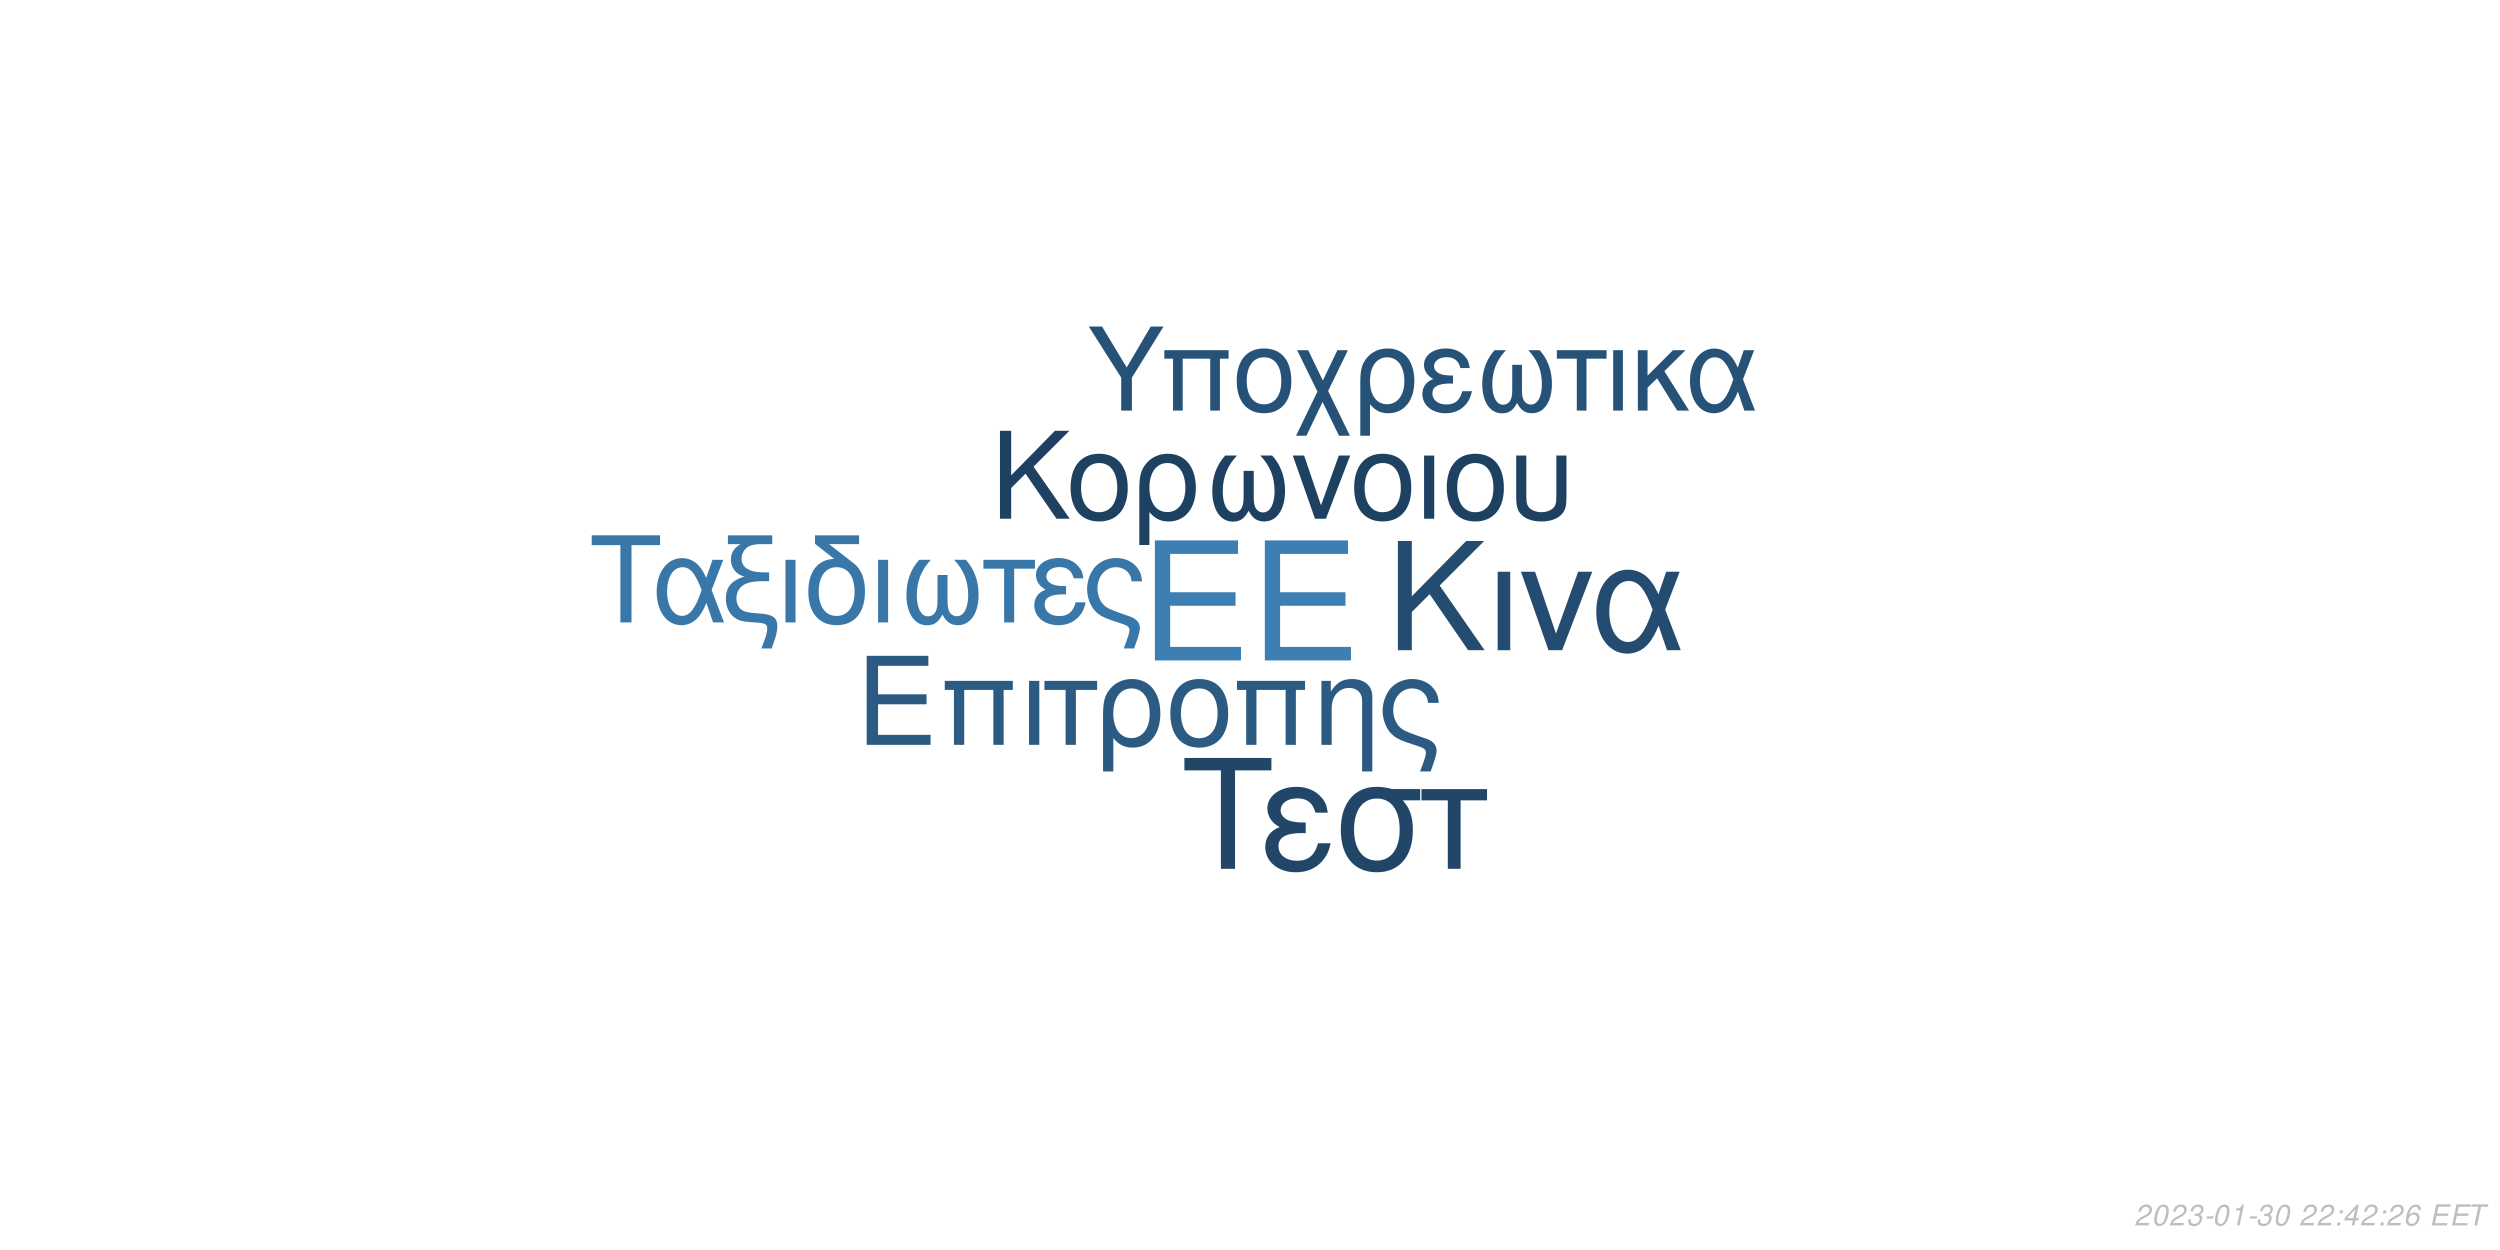
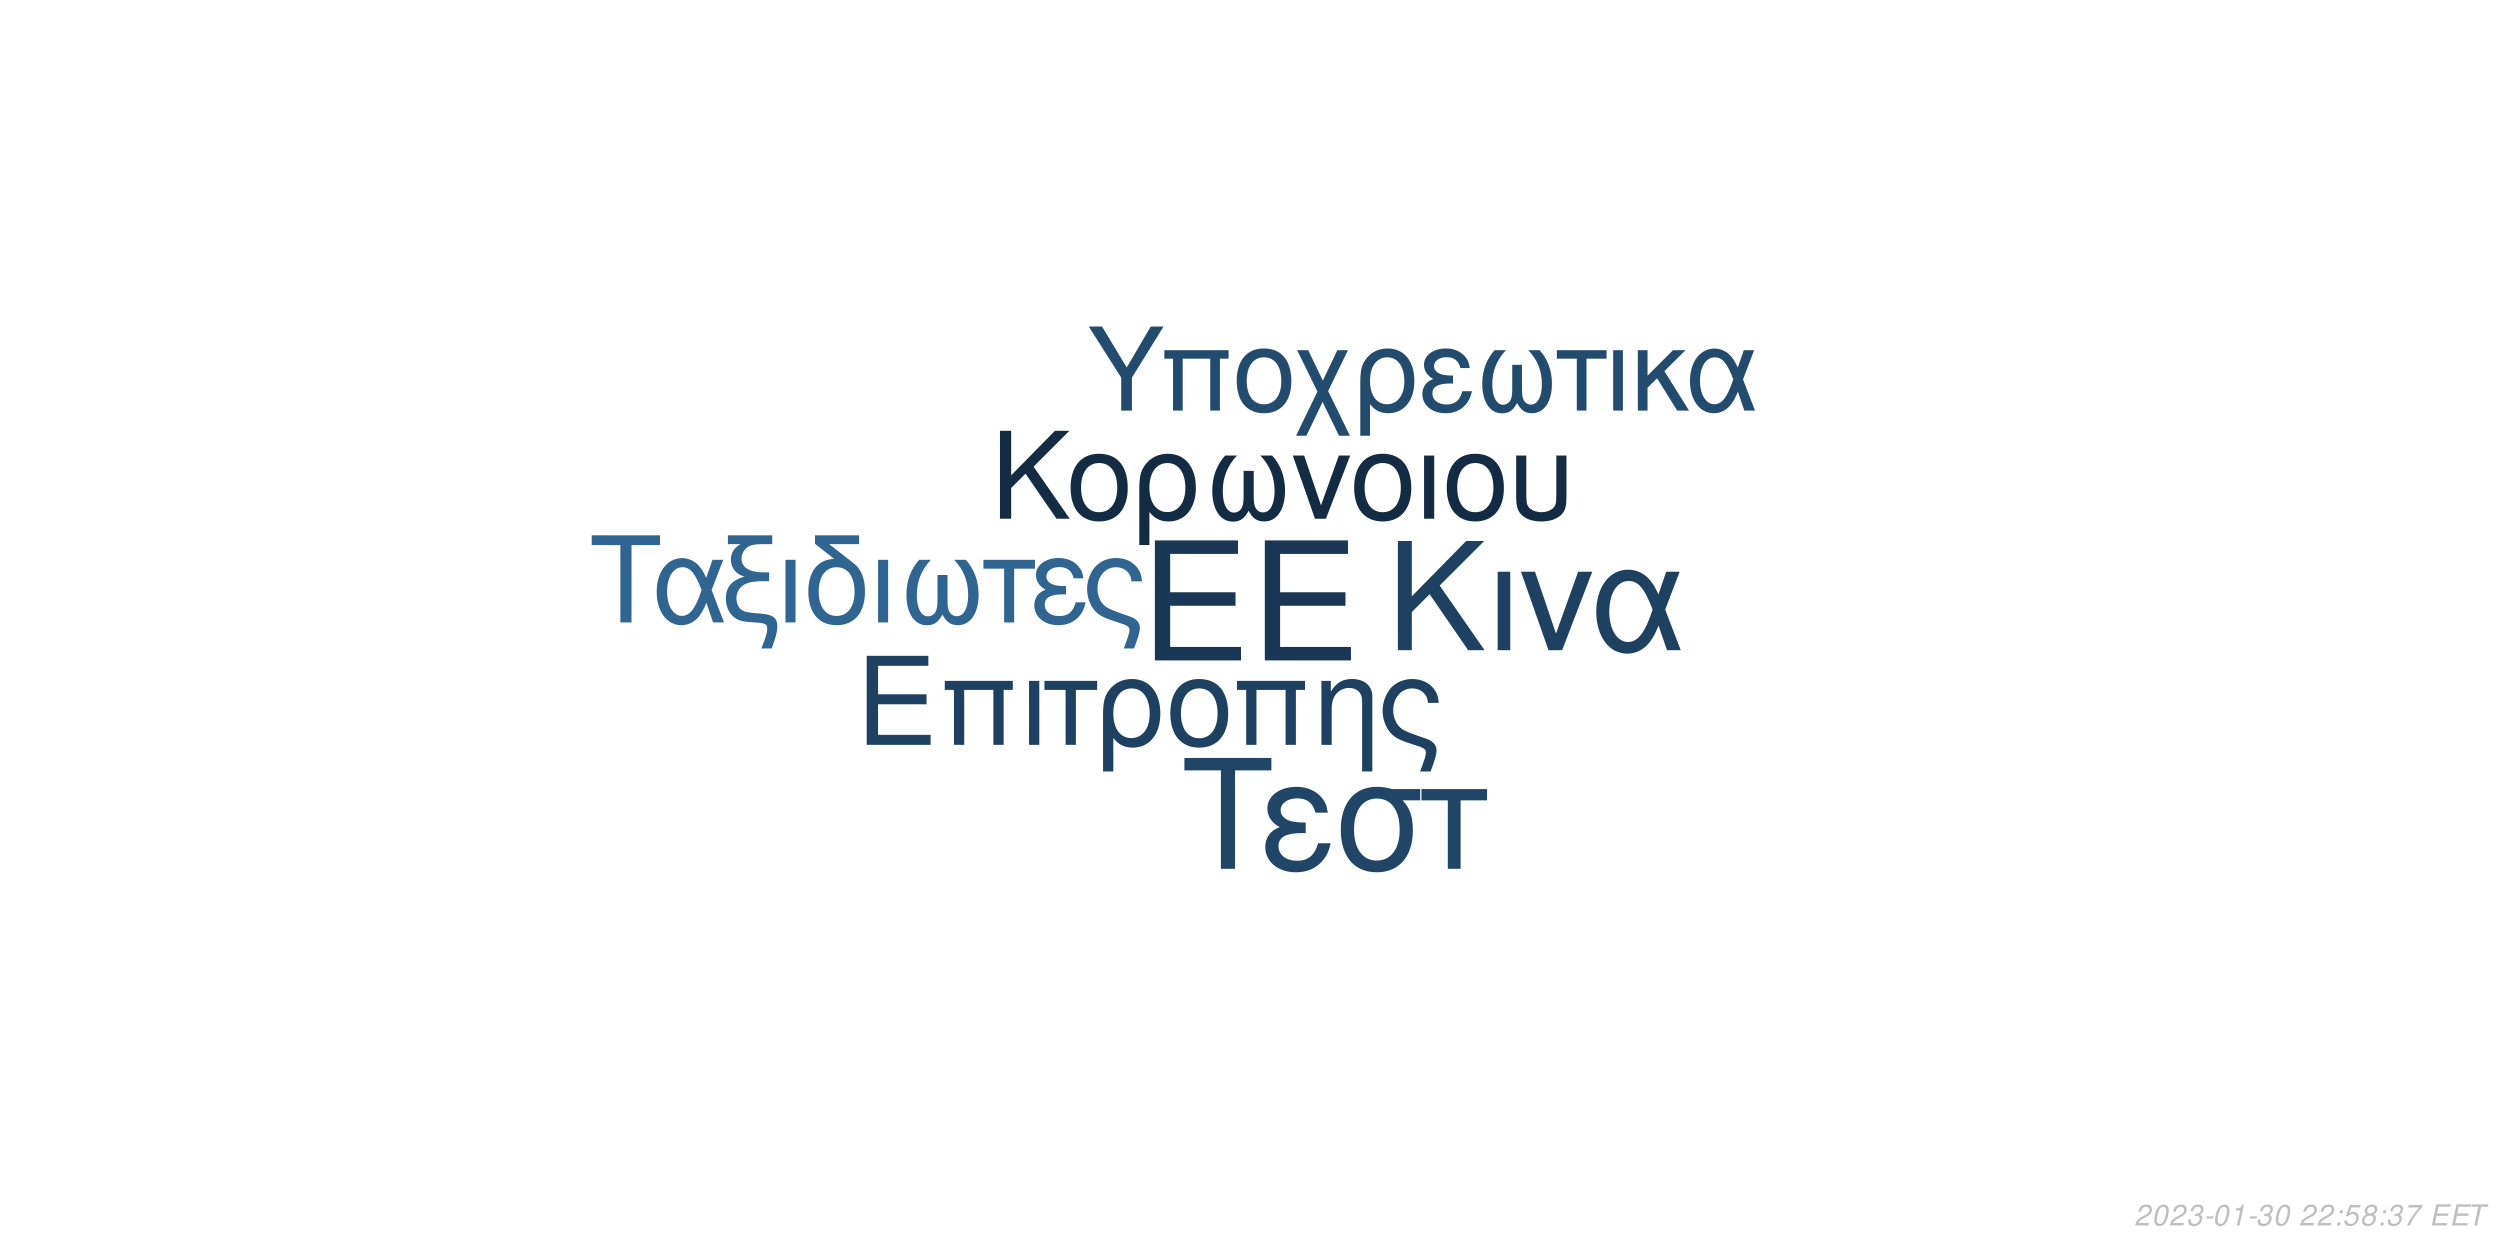
<svg xmlns="http://www.w3.org/2000/svg" xmlns:xlink="http://www.w3.org/1999/xlink" width="864pt" height="432pt" viewBox="0 0 864 432" version="1.1">
  <defs>
    <g>
      <symbol overflow="visible" id="glyph0-0">
        <path style="stroke:none;" d="" />
      </symbol>
      <symbol overflow="visible" id="glyph0-1">
        <path style="stroke:none;" d="M 10.406 -18.891 L 33 -18.891 L 33 -23.562 L 10.406 -23.562 L 10.406 -36.812 L 33.859 -36.812 L 33.859 -41.484 L 5.125 -41.484 L 5.125 0 L 34.891 0 L 34.891 -4.672 L 10.406 -4.672 Z M 10.406 -18.891 " />
      </symbol>
      <symbol overflow="visible" id="glyph1-0">
        <path style="stroke:none;" d="" />
      </symbol>
      <symbol overflow="visible" id="glyph1-1">
        <path style="stroke:none;" d="M 7.719 -14.016 L 24.484 -14.016 L 24.484 -17.469 L 7.719 -17.469 L 7.719 -27.312 L 25.109 -27.312 L 25.109 -30.766 L 3.797 -30.766 L 3.797 0 L 25.875 0 L 25.875 -3.453 L 7.719 -3.453 Z M 7.719 -14.016 " />
      </symbol>
      <symbol overflow="visible" id="glyph1-2">
        <path style="stroke:none;" d="M 26.297 -22.109 L 2.781 -22.109 L 2.781 -18.984 L 5.953 -18.984 L 5.953 0 L 9.5 0 L 9.5 -18.984 L 19.578 -18.984 L 19.578 0 L 23.125 0 L 23.125 -18.984 L 26.297 -18.984 Z M 26.297 -22.109 " />
      </symbol>
      <symbol overflow="visible" id="glyph1-3">
        <path style="stroke:none;" d="M 2.906 0 L 6.453 0 L 6.453 -22.109 L 2.906 -22.109 Z M 2.906 0 " />
      </symbol>
      <symbol overflow="visible" id="glyph1-4">
        <path style="stroke:none;" d="M 6.547 0 L 10.094 0 L 10.094 -18.984 L 17.438 -18.984 L 17.438 -22.109 L -0.766 -22.109 L -0.766 -18.984 L 6.547 -18.984 Z M 6.547 0 " />
      </symbol>
      <symbol overflow="visible" id="glyph1-5">
        <path style="stroke:none;" d="M 2.484 9.203 L 6.031 9.203 L 6.031 -2.328 C 7.891 -0.047 9.922 0.969 12.75 0.969 C 18.531 0.969 22.281 -3.672 22.281 -10.797 C 22.281 -18.141 18.484 -22.75 12.484 -22.75 C 9.375 -22.75 6.625 -21.484 4.812 -19.203 C 3.031 -17.016 2.484 -14.891 2.484 -10.25 Z M 12.359 -19.5 C 16.203 -19.5 18.609 -16.125 18.609 -10.719 C 18.609 -5.656 16.078 -2.328 12.281 -2.328 C 8.438 -2.328 6.031 -5.609 6.031 -10.891 C 6.031 -16.156 8.484 -19.5 12.359 -19.5 Z M 12.359 -19.5 " />
      </symbol>
      <symbol overflow="visible" id="glyph1-6">
        <path style="stroke:none;" d="M 11.688 -22.75 C 5.438 -22.75 1.734 -18.312 1.734 -10.891 C 1.734 -3.422 5.438 0.969 11.734 0.969 C 17.984 0.969 21.734 -3.453 21.734 -10.719 C 21.734 -18.406 18.109 -22.75 11.688 -22.75 Z M 11.734 -19.5 C 15.703 -19.5 18.062 -16.25 18.062 -10.766 C 18.062 -5.531 15.609 -2.281 11.734 -2.281 C 7.812 -2.281 5.406 -5.531 5.406 -10.891 C 5.406 -16.25 7.812 -19.5 11.734 -19.5 Z M 11.734 -19.5 " />
      </symbol>
      <symbol overflow="visible" id="glyph1-7">
        <path style="stroke:none;" d="M 2.953 -22.109 L 2.953 0 L 6.5 0 L 6.5 -12.203 C 6.5 -14.859 7.047 -16.5 8.312 -17.859 C 9.453 -19.031 10.938 -19.672 12.484 -19.672 C 15.234 -19.672 17.016 -17.984 17.016 -15.312 L 17.016 9.203 L 20.547 9.203 L 20.547 -16.719 C 20.547 -20.391 17.812 -22.75 13.547 -22.75 C 10.25 -22.75 8.141 -21.484 6.203 -18.406 L 6.203 -22.109 Z M 2.953 -22.109 " />
      </symbol>
      <symbol overflow="visible" id="glyph1-8">
        <path style="stroke:none;" d="M 17.688 9.203 C 19.203 5.188 19.75 3.203 19.75 1.938 C 19.75 0.922 19.328 -0.047 18.656 -0.672 C 17.641 -1.609 17.469 -1.688 13.891 -2.906 L 11.984 -3.594 C 9.156 -4.594 8.062 -5.156 7.125 -6.031 C 5.656 -7.391 4.766 -9.672 4.766 -11.984 C 4.766 -16.297 7.547 -19.5 11.312 -19.5 C 13.125 -19.5 14.812 -18.703 15.781 -17.391 C 16.375 -16.625 16.625 -15.906 16.797 -14.516 L 20.516 -14.516 C 20.297 -16.844 19.828 -18.062 18.703 -19.5 C 17.016 -21.562 14.344 -22.75 11.359 -22.75 C 8.562 -22.75 6 -21.688 4.172 -19.875 C 2.328 -17.938 1.094 -14.766 1.094 -11.812 C 1.094 -8.953 2.188 -5.906 3.922 -4.047 C 5.156 -2.703 6.672 -1.812 9.25 -0.922 L 14.016 0.672 C 15.484 1.188 16.078 1.766 16.078 2.703 C 16.078 3.594 15.578 5.188 14.047 9.203 Z M 17.688 9.203 " />
      </symbol>
      <symbol overflow="visible" id="glyph2-0">
        <path style="stroke:none;" d="" />
      </symbol>
      <symbol overflow="visible" id="glyph2-1">
        <path style="stroke:none;" d="M 8.906 -13.203 L 15.062 -19.359 L 28.375 0 L 34.062 0 L 18.531 -22.359 L 33.906 -37.734 L 27.688 -37.734 L 8.906 -18.641 L 8.906 -37.734 L 4.094 -37.734 L 4.094 0 L 8.906 0 Z M 8.906 -13.203 " />
      </symbol>
      <symbol overflow="visible" id="glyph2-2">
        <path style="stroke:none;" d="M 3.578 0 L 7.922 0 L 7.922 -27.125 L 3.578 -27.125 Z M 3.578 0 " />
      </symbol>
      <symbol overflow="visible" id="glyph2-3">
        <path style="stroke:none;" d="M 14.859 0 L 25.266 -27.125 L 20.391 -27.125 L 12.734 -5.75 L 5.484 -27.125 L 0.625 -27.125 L 10.141 0 Z M 14.859 0 " />
      </symbol>
      <symbol overflow="visible" id="glyph2-4">
        <path style="stroke:none;" d="M 30.484 -27.125 L 25.828 -27.125 L 23.141 -19.312 C 21.953 -21.844 21.281 -22.984 20.078 -24.375 C 18.219 -26.609 15.484 -27.844 12.625 -27.844 C 6.219 -27.844 1.656 -21.797 1.656 -13.297 C 1.656 -4.766 6.062 1.188 12.375 1.188 C 15.531 1.188 18.422 -0.359 20.391 -3.156 C 21.484 -4.703 22.109 -5.906 23.188 -8.484 L 26.094 0 L 30.859 0 L 25.469 -14.031 Z M 21.125 -14.031 C 18.578 -6.156 16.047 -2.844 12.625 -2.844 C 8.859 -2.844 6.156 -7.203 6.156 -13.297 C 6.156 -19.672 8.859 -23.922 12.844 -23.922 C 16.203 -23.922 18.375 -21.328 21.125 -14.031 Z M 21.125 -14.031 " />
      </symbol>
      <symbol overflow="visible" id="glyph3-0">
        <path style="stroke:none;" d="" />
      </symbol>
      <symbol overflow="visible" id="glyph3-1">
        <path style="stroke:none;" d="M 7.172 -10.625 L 12.125 -15.578 L 22.828 0 L 27.406 0 L 14.906 -18 L 27.281 -30.375 L 22.281 -30.375 L 7.172 -15 L 7.172 -30.375 L 3.297 -30.375 L 3.297 0 L 7.172 0 Z M 7.172 -10.625 " />
      </symbol>
      <symbol overflow="visible" id="glyph3-2">
        <path style="stroke:none;" d="M 11.531 -22.453 C 5.375 -22.453 1.703 -18.078 1.703 -10.75 C 1.703 -3.375 5.375 0.953 11.578 0.953 C 17.75 0.953 21.453 -3.422 21.453 -10.578 C 21.453 -18.156 17.875 -22.453 11.531 -22.453 Z M 11.578 -19.25 C 15.5 -19.25 17.828 -16.031 17.828 -10.625 C 17.828 -5.453 15.406 -2.25 11.578 -2.25 C 7.703 -2.25 5.328 -5.453 5.328 -10.75 C 5.328 -16.031 7.703 -19.25 11.578 -19.25 Z M 11.578 -19.25 " />
      </symbol>
      <symbol overflow="visible" id="glyph3-3">
        <path style="stroke:none;" d="M 2.453 9.078 L 5.953 9.078 L 5.953 -2.297 C 7.797 -0.047 9.797 0.953 12.578 0.953 C 18.281 0.953 22 -3.625 22 -10.656 C 22 -17.906 18.25 -22.453 12.328 -22.453 C 9.25 -22.453 6.547 -21.203 4.75 -18.953 C 3 -16.781 2.453 -14.703 2.453 -10.125 Z M 12.203 -19.25 C 16 -19.25 18.375 -15.906 18.375 -10.578 C 18.375 -5.578 15.875 -2.297 12.125 -2.297 C 8.328 -2.297 5.953 -5.547 5.953 -10.75 C 5.953 -15.953 8.375 -19.25 12.203 -19.25 Z M 12.203 -19.25 " />
      </symbol>
      <symbol overflow="visible" id="glyph3-4">
        <path style="stroke:none;" d="M 14.5 -16.531 L 14.5 -8.203 C 14.5 -6.047 14.406 -5.25 14.078 -4.297 C 13.625 -2.922 12.5 -2.125 11.156 -2.125 C 8.797 -2.125 7.297 -4.953 7.297 -9.453 C 7.297 -14.328 8.875 -18.281 12.203 -21.828 L 8.125 -21.828 C 5.203 -18.625 3.672 -14.453 3.672 -9.672 C 3.672 -3.172 6.453 1 10.781 1 C 13.281 1 14.703 0.047 16.25 -2.75 C 17.578 -0.125 19.156 0.953 21.625 0.953 C 26 0.953 28.828 -3.203 28.828 -9.672 C 28.828 -14.453 27.281 -18.656 24.375 -21.828 L 20.281 -21.828 C 23.625 -18.328 25.203 -14.375 25.203 -9.5 C 25.203 -5.047 23.656 -2.172 21.281 -2.172 C 19.906 -2.172 18.875 -2.953 18.406 -4.297 C 18.078 -5.25 18 -6.078 18 -8.203 L 18 -16.531 Z M 14.5 -16.531 " />
      </symbol>
      <symbol overflow="visible" id="glyph3-5">
        <path style="stroke:none;" d="M 11.953 0 L 20.328 -21.828 L 16.406 -21.828 L 10.25 -4.625 L 4.422 -21.828 L 0.5 -21.828 L 8.172 0 Z M 11.953 0 " />
      </symbol>
      <symbol overflow="visible" id="glyph3-6">
        <path style="stroke:none;" d="M 2.875 0 L 6.375 0 L 6.375 -21.828 L 2.875 -21.828 Z M 2.875 0 " />
      </symbol>
      <symbol overflow="visible" id="glyph3-7">
        <path style="stroke:none;" d="M 2.703 -21.828 L 2.703 -7.703 C 2.703 -4.297 3.172 -2.75 4.5 -1.422 C 6 0.125 8.453 0.953 11.406 0.953 C 14.453 0.953 16.906 0.078 18.406 -1.5 C 19.703 -2.875 20.078 -4.328 20.078 -7.703 L 20.078 -21.828 L 16.578 -21.828 L 16.578 -7.703 C 16.578 -5.25 16.25 -4.203 15.125 -3.375 C 14.203 -2.672 12.828 -2.25 11.406 -2.25 C 10 -2.25 8.625 -2.672 7.672 -3.375 C 6.578 -4.172 6.203 -5.25 6.203 -7.703 L 6.203 -21.828 Z M 2.703 -21.828 " />
      </symbol>
      <symbol overflow="visible" id="glyph4-0">
        <path style="stroke:none;" d="" />
      </symbol>
      <symbol overflow="visible" id="glyph4-1">
        <path style="stroke:none;" d="M 14.625 -26.719 L 24.484 -26.719 L 24.484 -30.109 L 0.875 -30.109 L 0.875 -26.719 L 10.781 -26.719 L 10.781 0 L 14.625 0 Z M 14.625 -26.719 " />
      </symbol>
      <symbol overflow="visible" id="glyph4-2">
        <path style="stroke:none;" d="M 24.328 -21.641 L 20.609 -21.641 L 18.453 -15.406 C 17.516 -17.422 16.969 -18.328 16.016 -19.453 C 14.531 -21.234 12.344 -22.219 10.078 -22.219 C 4.953 -22.219 1.328 -17.391 1.328 -10.609 C 1.328 -3.797 4.828 0.953 9.875 0.953 C 12.391 0.953 14.703 -0.297 16.266 -2.516 C 17.141 -3.766 17.641 -4.703 18.5 -6.766 L 20.812 0 L 24.609 0 L 20.312 -11.188 Z M 16.844 -11.188 C 14.828 -4.922 12.797 -2.266 10.078 -2.266 C 7.062 -2.266 4.922 -5.734 4.922 -10.609 C 4.922 -15.688 7.062 -19.078 10.234 -19.078 C 12.922 -19.078 14.656 -17.016 16.844 -11.188 Z M 16.844 -11.188 " />
      </symbol>
      <symbol overflow="visible" id="glyph4-3">
        <path style="stroke:none;" d="M 1.938 -27.047 L 6.281 -27.047 C 4.094 -25.766 2.969 -24 2.969 -21.719 C 2.969 -20.078 3.672 -18.422 4.875 -17.297 C 5.656 -16.594 6.281 -16.266 7.641 -15.859 C 3.219 -14.531 1.234 -12.188 1.234 -8.219 C 1.234 -5.453 2.359 -3.016 4.25 -1.656 C 5.531 -0.703 6.938 -0.297 9.453 -0.125 L 11.859 0.047 C 14.906 0.25 15.531 0.625 15.531 2.188 C 15.531 3.516 15.078 5.078 13.5 9 L 17.062 9 C 18.547 5.031 19.031 3.219 19.031 1.359 C 19.031 -1.484 17.641 -2.641 13.594 -3.016 L 11.234 -3.219 C 8.594 -3.469 7.719 -3.672 6.812 -4.25 C 5.656 -5 4.875 -6.656 4.875 -8.344 C 4.875 -10.578 6.156 -12.547 8.172 -13.375 C 9.703 -14 11.391 -14.25 14.078 -14.25 L 16.188 -14.25 L 16.188 -17.297 L 14.203 -17.297 C 9.328 -17.297 6.656 -19 6.656 -22.094 C 6.656 -23.703 7.594 -25.359 9 -26.188 C 10.078 -26.797 11.391 -27.047 13.594 -27.047 L 17.266 -27.047 L 17.266 -30.109 L 1.938 -30.109 Z M 1.938 -27.047 " />
      </symbol>
      <symbol overflow="visible" id="glyph4-4">
        <path style="stroke:none;" d="M 2.844 0 L 6.312 0 L 6.312 -21.641 L 2.844 -21.641 Z M 2.844 0 " />
      </symbol>
      <symbol overflow="visible" id="glyph4-5">
        <path style="stroke:none;" d="M 10.656 -21.969 C 5.031 -21.766 1.734 -17.594 1.734 -10.656 C 1.734 -3.344 5.375 0.953 11.516 0.953 C 17.672 0.953 21.312 -3.344 21.312 -10.656 C 21.312 -14.203 20.531 -16.938 18.875 -19 C 18.172 -19.859 17.922 -20.078 15.031 -22.297 L 8.922 -27.047 L 19.281 -27.047 L 19.281 -30.109 L 4.047 -30.109 L 4.047 -27.172 Z M 11.516 -19.078 C 15.406 -19.078 17.719 -15.906 17.719 -10.531 C 17.719 -5.406 15.328 -2.234 11.516 -2.234 C 7.688 -2.234 5.328 -5.406 5.328 -10.656 C 5.328 -15.906 7.688 -19.078 11.516 -19.078 Z M 11.516 -19.078 " />
      </symbol>
      <symbol overflow="visible" id="glyph4-6">
        <path style="stroke:none;" d="M 14.375 -16.391 L 14.375 -8.141 C 14.375 -5.984 14.281 -5.203 13.953 -4.25 C 13.5 -2.891 12.391 -2.109 11.062 -2.109 C 8.719 -2.109 7.234 -4.922 7.234 -9.375 C 7.234 -14.203 8.797 -18.125 12.094 -21.641 L 8.047 -21.641 C 5.156 -18.453 3.641 -14.328 3.641 -9.578 C 3.641 -3.141 6.406 0.984 10.703 0.984 C 13.172 0.984 14.578 0.047 16.109 -2.719 C 17.422 -0.125 19 0.953 21.438 0.953 C 25.766 0.953 28.578 -3.188 28.578 -9.578 C 28.578 -14.328 27.047 -18.5 24.156 -21.641 L 20.109 -21.641 C 23.422 -18.172 24.984 -14.25 24.984 -9.422 C 24.984 -5 23.453 -2.141 21.109 -2.141 C 19.734 -2.141 18.703 -2.938 18.25 -4.25 C 17.922 -5.203 17.844 -6.031 17.844 -8.141 L 17.844 -16.391 Z M 14.375 -16.391 " />
      </symbol>
      <symbol overflow="visible" id="glyph4-7">
        <path style="stroke:none;" d="M 6.406 0 L 9.875 0 L 9.875 -18.578 L 17.062 -18.578 L 17.062 -21.641 L -0.75 -21.641 L -0.75 -18.578 L 6.406 -18.578 Z M 6.406 0 " />
      </symbol>
      <symbol overflow="visible" id="glyph4-8">
        <path style="stroke:none;" d="M 11.812 -12.547 C 9.203 -12.547 7.766 -12.797 6.734 -13.344 C 5.609 -13.953 5 -14.859 5 -15.859 C 5 -17.75 6.859 -19.125 9.453 -19.125 C 12.219 -19.125 13.75 -17.922 14.453 -15.234 L 17.797 -15.234 C 17.516 -17.266 17.094 -18.25 16.062 -19.406 C 14.453 -21.266 12.094 -22.266 9.297 -22.266 C 4.703 -22.266 1.406 -19.781 1.406 -16.391 C 1.406 -14.281 2.562 -12.469 4.75 -11.312 C 2.266 -10.453 0.828 -8.5 0.828 -5.953 C 0.828 -1.938 4.297 0.953 9.125 0.953 C 12.141 0.953 14.531 -0.078 16.359 -2.141 C 17.516 -3.516 18.094 -4.703 18.578 -6.938 L 15.156 -6.938 C 14.203 -3.594 12.516 -2.188 9.422 -2.188 C 6.438 -2.188 4.422 -3.797 4.422 -6.156 C 4.422 -8.594 6.438 -9.703 10.938 -9.703 C 11.062 -9.703 11.438 -9.703 11.812 -9.656 Z M 11.812 -12.547 " />
      </symbol>
      <symbol overflow="visible" id="glyph4-9">
        <path style="stroke:none;" d="M 17.297 9 C 18.797 5.078 19.328 3.141 19.328 1.906 C 19.328 0.906 18.906 -0.047 18.25 -0.656 C 17.266 -1.562 17.094 -1.656 13.594 -2.844 L 11.734 -3.516 C 8.969 -4.5 7.891 -5.031 6.984 -5.906 C 5.531 -7.234 4.672 -9.453 4.672 -11.734 C 4.672 -15.938 7.391 -19.078 11.062 -19.078 C 12.844 -19.078 14.5 -18.297 15.438 -17.016 C 16.016 -16.266 16.266 -15.562 16.438 -14.203 L 20.078 -14.203 C 19.859 -16.484 19.406 -17.672 18.297 -19.078 C 16.641 -21.109 14.047 -22.266 11.109 -22.266 C 8.391 -22.266 5.859 -21.234 4.094 -19.453 C 2.266 -17.547 1.078 -14.453 1.078 -11.562 C 1.078 -8.75 2.141 -5.781 3.844 -3.969 C 5.031 -2.641 6.531 -1.781 9.047 -0.906 L 13.703 0.656 C 15.156 1.156 15.734 1.734 15.734 2.641 C 15.734 3.516 15.234 5.078 13.75 9 Z M 17.297 9 " />
      </symbol>
      <symbol overflow="visible" id="glyph5-0">
        <path style="stroke:none;" d="" />
      </symbol>
      <symbol overflow="visible" id="glyph5-1">
        <path style="stroke:none;" d="M 18.609 -34.016 L 31.172 -34.016 L 31.172 -38.312 L 1.109 -38.312 L 1.109 -34.016 L 13.719 -34.016 L 13.719 0 L 18.609 0 Z M 18.609 -34.016 " />
      </symbol>
      <symbol overflow="visible" id="glyph5-2">
        <path style="stroke:none;" d="M 15.031 -15.984 C 11.719 -15.984 9.875 -16.297 8.562 -16.984 C 7.156 -17.766 6.359 -18.922 6.359 -20.188 C 6.359 -22.609 8.719 -24.344 12.031 -24.344 C 15.562 -24.344 17.5 -22.812 18.391 -19.391 L 22.656 -19.391 C 22.281 -21.969 21.766 -23.234 20.453 -24.703 C 18.391 -27.062 15.406 -28.328 11.828 -28.328 C 5.984 -28.328 1.781 -25.172 1.781 -20.875 C 1.781 -18.188 3.266 -15.875 6.047 -14.406 C 2.891 -13.297 1.047 -10.828 1.047 -7.562 C 1.047 -2.469 5.469 1.203 11.609 1.203 C 15.453 1.203 18.5 -0.109 20.812 -2.734 C 22.281 -4.469 23.016 -5.984 23.656 -8.828 L 19.297 -8.828 C 18.078 -4.578 15.922 -2.781 11.984 -2.781 C 8.203 -2.781 5.625 -4.828 5.625 -7.828 C 5.625 -10.938 8.203 -12.359 13.922 -12.359 C 14.094 -12.359 14.562 -12.359 15.031 -12.297 Z M 15.031 -15.984 " />
      </symbol>
      <symbol overflow="visible" id="glyph5-3">
        <path style="stroke:none;" d="M 30.594 -27.547 L 21.031 -27.547 C 18.547 -28.172 17.344 -28.328 15.5 -28.328 C 7.891 -28.328 3.156 -22.656 3.156 -13.562 C 3.156 -4.25 7.781 1.203 15.609 1.203 C 23.391 1.203 28.062 -4.312 28.062 -13.344 C 28.062 -17.969 27.062 -20.922 24.547 -23.656 L 30.594 -23.656 Z M 15.609 -24.281 C 20.609 -24.281 23.5 -20.297 23.5 -13.453 C 23.5 -6.891 20.5 -2.844 15.609 -2.844 C 10.719 -2.844 7.734 -6.891 7.734 -13.562 C 7.734 -20.234 10.719 -24.281 15.609 -24.281 Z M 15.609 -24.281 " />
      </symbol>
      <symbol overflow="visible" id="glyph5-4">
        <path style="stroke:none;" d="M 8.141 0 L 12.562 0 L 12.562 -23.656 L 21.703 -23.656 L 21.703 -27.547 L -0.953 -27.547 L -0.953 -23.656 L 8.141 -23.656 Z M 8.141 0 " />
      </symbol>
      <symbol overflow="visible" id="glyph6-0">
        <path style="stroke:none;" d="" />
      </symbol>
      <symbol overflow="visible" id="glyph6-1">
        <path style="stroke:none;" d="M 15.422 -11.391 L 26.344 -29.047 L 21.922 -29.047 L 13.625 -14.906 L 5.094 -29.047 L 0.516 -29.047 L 11.719 -11.391 L 11.719 0 L 15.422 0 Z M 15.422 -11.391 " />
      </symbol>
      <symbol overflow="visible" id="glyph6-2">
        <path style="stroke:none;" d="M 24.828 -20.875 L 2.625 -20.875 L 2.625 -17.938 L 5.625 -17.938 L 5.625 0 L 8.969 0 L 8.969 -17.938 L 18.484 -17.938 L 18.484 0 L 21.828 0 L 21.828 -17.938 L 24.828 -17.938 Z M 24.828 -20.875 " />
      </symbol>
      <symbol overflow="visible" id="glyph6-3">
        <path style="stroke:none;" d="M 11.031 -21.469 C 5.141 -21.469 1.641 -17.297 1.641 -10.281 C 1.641 -3.234 5.141 0.922 11.078 0.922 C 16.969 0.922 20.516 -3.266 20.516 -10.125 C 20.516 -17.375 17.094 -21.469 11.031 -21.469 Z M 11.078 -18.406 C 14.828 -18.406 17.047 -15.344 17.047 -10.156 C 17.047 -5.219 14.75 -2.156 11.078 -2.156 C 7.375 -2.156 5.094 -5.219 5.094 -10.281 C 5.094 -15.344 7.375 -18.406 11.078 -18.406 Z M 11.078 -18.406 " />
      </symbol>
      <symbol overflow="visible" id="glyph6-4">
        <path style="stroke:none;" d="M 10.406 -10.359 L 5.344 -20.875 L 1.516 -20.875 L 8.531 -6.578 L 1.156 8.688 L 4.734 8.688 L 10.312 -2.984 L 15.984 8.688 L 19.766 8.688 L 12.234 -6.781 L 19.078 -20.875 L 15.422 -20.875 Z M 10.406 -10.359 " />
      </symbol>
      <symbol overflow="visible" id="glyph6-5">
        <path style="stroke:none;" d="M 2.344 8.688 L 5.703 8.688 L 5.703 -2.188 C 7.453 -0.047 9.359 0.922 12.031 0.922 C 17.484 0.922 21.031 -3.469 21.031 -10.203 C 21.031 -17.141 17.453 -21.469 11.797 -21.469 C 8.844 -21.469 6.25 -20.281 4.547 -18.125 C 2.875 -16.062 2.344 -14.062 2.344 -9.688 Z M 11.672 -18.406 C 15.297 -18.406 17.578 -15.219 17.578 -10.125 C 17.578 -5.344 15.188 -2.188 11.594 -2.188 C 7.969 -2.188 5.703 -5.297 5.703 -10.281 C 5.703 -15.266 8.016 -18.406 11.672 -18.406 Z M 11.672 -18.406 " />
      </symbol>
      <symbol overflow="visible" id="glyph6-6">
        <path style="stroke:none;" d="M 11.391 -12.109 C 8.891 -12.109 7.484 -12.359 6.5 -12.875 C 5.422 -13.469 4.828 -14.344 4.828 -15.297 C 4.828 -17.141 6.609 -18.453 9.125 -18.453 C 11.797 -18.453 13.266 -17.297 13.953 -14.703 L 17.172 -14.703 C 16.891 -16.656 16.5 -17.609 15.5 -18.734 C 13.953 -20.516 11.672 -21.469 8.969 -21.469 C 4.547 -21.469 1.359 -19.078 1.359 -15.812 C 1.359 -13.781 2.469 -12.031 4.578 -10.922 C 2.188 -10.078 0.797 -8.203 0.797 -5.734 C 0.797 -1.875 4.141 0.922 8.812 0.922 C 11.719 0.922 14.031 -0.078 15.781 -2.078 C 16.891 -3.391 17.453 -4.547 17.938 -6.688 L 14.625 -6.688 C 13.703 -3.469 12.078 -2.109 9.078 -2.109 C 6.219 -2.109 4.266 -3.672 4.266 -5.938 C 4.266 -8.281 6.219 -9.359 10.562 -9.359 C 10.672 -9.359 11.031 -9.359 11.391 -9.328 Z M 11.391 -12.109 " />
      </symbol>
      <symbol overflow="visible" id="glyph6-7">
        <path style="stroke:none;" d="M 13.859 -15.812 L 13.859 -7.844 C 13.859 -5.781 13.781 -5.016 13.469 -4.109 C 13.031 -2.797 11.953 -2.031 10.672 -2.031 C 8.406 -2.031 6.969 -4.734 6.969 -9.047 C 6.969 -13.703 8.484 -17.484 11.672 -20.875 L 7.766 -20.875 C 4.984 -17.812 3.5 -13.828 3.5 -9.25 C 3.5 -3.031 6.172 0.953 10.312 0.953 C 12.703 0.953 14.062 0.047 15.547 -2.625 C 16.812 -0.125 18.328 0.922 20.672 0.922 C 24.859 0.922 27.578 -3.062 27.578 -9.25 C 27.578 -13.828 26.094 -17.844 23.312 -20.875 L 19.406 -20.875 C 22.594 -17.531 24.109 -13.75 24.109 -9.078 C 24.109 -4.828 22.625 -2.078 20.359 -2.078 C 19.047 -2.078 18.047 -2.828 17.609 -4.109 C 17.297 -5.016 17.219 -5.812 17.219 -7.844 L 17.219 -15.812 Z M 13.859 -15.812 " />
      </symbol>
      <symbol overflow="visible" id="glyph6-8">
        <path style="stroke:none;" d="M 6.172 0 L 9.516 0 L 9.516 -17.938 L 16.453 -17.938 L 16.453 -20.875 L -0.719 -20.875 L -0.719 -17.938 L 6.172 -17.938 Z M 6.172 0 " />
      </symbol>
      <symbol overflow="visible" id="glyph6-9">
        <path style="stroke:none;" d="M 2.75 0 L 6.094 0 L 6.094 -20.875 L 2.75 -20.875 Z M 2.75 0 " />
      </symbol>
      <symbol overflow="visible" id="glyph6-10">
        <path style="stroke:none;" d="M 5.625 -12.078 L 5.625 -20.875 L 2.266 -20.875 L 2.266 0 L 5.625 0 L 5.625 -7.922 L 8.922 -11.156 L 15.859 0 L 19.969 0 L 11.438 -13.625 L 18.766 -20.875 L 14.422 -20.875 Z M 5.625 -12.078 " />
      </symbol>
      <symbol overflow="visible" id="glyph6-11">
        <path style="stroke:none;" d="M 23.469 -20.875 L 19.875 -20.875 L 17.812 -14.859 C 16.891 -16.812 16.375 -17.688 15.453 -18.766 C 14.031 -20.484 11.906 -21.438 9.719 -21.438 C 4.781 -21.438 1.281 -16.781 1.281 -10.234 C 1.281 -3.672 4.656 0.922 9.516 0.922 C 11.953 0.922 14.188 -0.281 15.703 -2.438 C 16.531 -3.625 17.016 -4.547 17.844 -6.531 L 20.078 0 L 23.75 0 L 19.609 -10.797 Z M 16.25 -10.797 C 14.297 -4.734 12.359 -2.188 9.719 -2.188 C 6.812 -2.188 4.734 -5.531 4.734 -10.234 C 4.734 -15.141 6.812 -18.406 9.875 -18.406 C 12.469 -18.406 14.141 -16.422 16.25 -10.797 Z M 16.25 -10.797 " />
      </symbol>
      <symbol overflow="visible" id="glyph7-0">
        <path style="stroke:none;" d="" />
      </symbol>
      <symbol overflow="visible" id="glyph7-1">
        <path style="stroke:none;" d="M 5.234 -0.875 L 1.469 -0.875 C 1.625 -1.359 2.188 -1.875 3.109 -2.344 L 4.234 -2.938 C 5.125 -3.406 5.656 -3.875 5.969 -4.484 C 6.125 -4.797 6.219 -5.156 6.219 -5.484 C 6.219 -6.266 5.781 -6.906 5.109 -7.125 C 4.859 -7.188 4.594 -7.234 4.312 -7.234 C 2.766 -7.234 1.891 -6.453 1.484 -4.734 L 2.375 -4.734 C 2.484 -5.188 2.609 -5.484 2.797 -5.75 C 3.094 -6.203 3.609 -6.453 4.188 -6.453 C 4.891 -6.453 5.344 -6.031 5.344 -5.375 C 5.344 -4.703 4.859 -4.094 4.016 -3.656 L 2.984 -3.125 C 2.125 -2.688 1.453 -2.188 1.062 -1.703 C 0.766 -1.312 0.656 -1.047 0.344 -0.016 L 5.047 -0.016 Z M 5.234 -0.875 " />
      </symbol>
      <symbol overflow="visible" id="glyph7-2">
        <path style="stroke:none;" d="M 4.203 -7.234 C 3.375 -7.234 2.688 -6.812 2.125 -5.984 C 1.484 -5.047 0.984 -3.188 0.984 -1.734 C 0.984 -1.109 1.172 -0.562 1.484 -0.266 C 1.797 0.047 2.281 0.234 2.766 0.234 C 3.625 0.234 4.281 -0.156 4.859 -1.016 C 5.516 -1.953 6 -3.797 6 -5.266 C 6 -6.172 5.688 -6.766 5.047 -7.062 C 4.781 -7.188 4.516 -7.234 4.203 -7.234 Z M 4.094 -6.453 C 4.547 -6.453 4.875 -6.234 5.016 -5.797 C 5.094 -5.594 5.125 -5.406 5.125 -5.156 C 5.125 -4.375 4.906 -3.203 4.562 -2.234 C 4.312 -1.484 3.938 -0.953 3.5 -0.688 C 3.312 -0.594 3.125 -0.547 2.875 -0.547 C 2.438 -0.547 2.109 -0.781 1.969 -1.203 C 1.906 -1.406 1.875 -1.594 1.875 -1.828 C 1.875 -2.656 2.078 -3.75 2.422 -4.766 C 2.688 -5.547 3.031 -6.047 3.484 -6.312 C 3.656 -6.406 3.859 -6.453 4.094 -6.453 Z M 4.094 -6.453 " />
      </symbol>
      <symbol overflow="visible" id="glyph7-3">
        <path style="stroke:none;" d="M 2.922 -3.312 C 3.125 -3.344 3.234 -3.344 3.375 -3.344 C 4.125 -3.344 4.594 -3.062 4.672 -2.547 C 4.688 -2.516 4.688 -2.453 4.688 -2.406 C 4.688 -1.312 3.906 -0.547 2.781 -0.547 C 2.109 -0.547 1.688 -0.875 1.609 -1.438 C 1.594 -1.484 1.594 -1.516 1.594 -1.562 C 1.594 -1.719 1.609 -1.844 1.656 -2.094 L 0.766 -2.094 C 0.734 -1.797 0.719 -1.641 0.719 -1.469 C 0.719 -0.375 1.406 0.234 2.641 0.234 C 3.547 0.234 4.297 -0.078 4.812 -0.656 C 5.266 -1.156 5.562 -1.875 5.562 -2.547 C 5.562 -3.125 5.344 -3.453 4.797 -3.734 C 5.641 -4.234 6.016 -4.844 6.016 -5.734 C 6.016 -6.406 5.625 -6.922 4.984 -7.125 C 4.734 -7.188 4.484 -7.234 4.203 -7.234 C 3.375 -7.234 2.672 -6.938 2.188 -6.375 C 1.891 -6.031 1.703 -5.641 1.516 -4.906 L 2.391 -4.906 C 2.594 -5.766 2.906 -6.188 3.516 -6.375 C 3.688 -6.438 3.875 -6.453 4.078 -6.453 C 4.734 -6.453 5.141 -6.125 5.141 -5.578 C 5.141 -5.188 5.016 -4.797 4.797 -4.547 C 4.516 -4.234 4 -4.062 3.266 -4.062 L 3.078 -4.062 Z M 2.922 -3.312 " />
      </symbol>
      <symbol overflow="visible" id="glyph7-4">
        <path style="stroke:none;" d="M 3.516 -3.125 L 1.125 -3.125 L 0.969 -2.406 L 3.359 -2.406 Z M 3.516 -3.125 " />
      </symbol>
      <symbol overflow="visible" id="glyph7-5">
        <path style="stroke:none;" d="M 3.703 -5.188 L 2.594 0 L 3.469 0 L 5.016 -7.234 L 4.438 -7.234 C 3.906 -6.156 3.688 -6.016 2.234 -5.812 L 2.109 -5.188 Z M 3.703 -5.188 " />
      </symbol>
      <symbol overflow="visible" id="glyph7-6">
        <path style="stroke:none;" d="" />
      </symbol>
      <symbol overflow="visible" id="glyph7-7">
        <path style="stroke:none;" d="M 2.359 -1.031 L 1.312 -1.031 L 1.094 0 L 2.141 0 Z M 3.266 -5.234 L 2.219 -5.234 L 2 -4.203 L 3.047 -4.203 Z M 3.266 -5.234 " />
      </symbol>
      <symbol overflow="visible" id="glyph7-8">
-         <path style="stroke:none;" d="M 3.625 -1.75 L 3.266 0 L 4.141 0 L 4.516 -1.75 L 5.562 -1.75 L 5.734 -2.531 L 4.688 -2.531 L 5.688 -7.234 L 5.016 -7.234 L 0.844 -2.672 L 0.641 -1.75 Z M 3.797 -2.531 L 1.594 -2.531 L 4.469 -5.703 Z M 3.797 -2.531 " />
+         <path style="stroke:none;" d="M 6.297 -7.094 L 2.594 -7.094 L 1.234 -3.234 L 2.047 -3.234 C 2.656 -3.766 2.938 -3.906 3.531 -3.906 C 3.984 -3.906 4.375 -3.734 4.562 -3.469 C 4.703 -3.266 4.797 -2.984 4.797 -2.688 C 4.797 -1.438 3.969 -0.547 2.828 -0.547 C 2.031 -0.547 1.609 -0.938 1.578 -1.734 L 0.703 -1.734 L 0.703 -1.516 C 0.703 -1.141 0.766 -0.844 0.891 -0.625 C 1.094 -0.266 1.484 0.016 1.969 0.141 C 2.203 0.203 2.453 0.234 2.703 0.234 C 3.656 0.234 4.391 -0.156 4.984 -0.922 C 5.422 -1.5 5.672 -2.234 5.672 -2.953 C 5.672 -3.688 5.297 -4.266 4.688 -4.516 C 4.406 -4.625 4.125 -4.672 3.812 -4.672 C 3.328 -4.672 2.906 -4.547 2.406 -4.234 L 3.109 -6.219 L 6.109 -6.219 Z M 6.297 -7.094 " />
      </symbol>
      <symbol overflow="visible" id="glyph7-9">
-         <path style="stroke:none;" d="M 6.125 -5.344 L 6.141 -5.625 C 6.141 -6.609 5.453 -7.234 4.391 -7.234 C 3.438 -7.234 2.641 -6.719 2.016 -5.703 C 1.422 -4.781 0.938 -2.953 0.938 -1.688 C 0.938 -0.891 1.297 -0.266 1.906 0.031 C 2.188 0.156 2.516 0.234 2.859 0.234 C 3.703 0.234 4.438 -0.156 5 -0.875 C 5.406 -1.422 5.672 -2.156 5.672 -2.766 C 5.672 -3.812 4.969 -4.5 3.906 -4.5 C 3.234 -4.5 2.672 -4.234 2.094 -3.625 C 2.406 -5.375 3.234 -6.453 4.25 -6.453 C 4.703 -6.453 5.062 -6.234 5.172 -5.844 C 5.203 -5.719 5.234 -5.578 5.25 -5.344 Z M 3.656 -3.734 C 4.094 -3.734 4.484 -3.531 4.656 -3.203 C 4.734 -3.031 4.797 -2.844 4.797 -2.625 C 4.797 -1.469 3.984 -0.547 2.984 -0.547 C 2.375 -0.547 1.891 -0.953 1.828 -1.562 C 1.812 -1.625 1.812 -1.688 1.812 -1.766 C 1.812 -2.594 2.25 -3.266 2.969 -3.594 C 3.203 -3.688 3.406 -3.734 3.656 -3.734 Z M 3.656 -3.734 " />
+         <path style="stroke:none;" d="M 4.766 -3.797 C 5.078 -3.969 5.234 -4.078 5.438 -4.234 C 5.812 -4.594 6.062 -5.172 6.062 -5.734 C 6.062 -6.344 5.656 -6.906 5.062 -7.109 C 4.812 -7.188 4.547 -7.234 4.266 -7.234 C 2.812 -7.234 1.703 -6.219 1.703 -4.875 C 1.703 -4.406 1.875 -4.125 2.359 -3.812 C 1.297 -3.312 0.75 -2.516 0.75 -1.469 C 0.75 -0.438 1.547 0.234 2.812 0.234 C 3.656 0.234 4.359 -0.094 4.938 -0.734 C 5.359 -1.234 5.609 -1.859 5.609 -2.438 C 5.609 -3.047 5.312 -3.516 4.766 -3.797 Z M 4.109 -6.453 C 4.797 -6.453 5.188 -6.125 5.188 -5.578 C 5.188 -4.969 4.766 -4.406 4.188 -4.219 C 4.031 -4.172 3.875 -4.156 3.656 -4.156 C 3.062 -4.156 2.656 -4.422 2.594 -4.828 C 2.594 -4.875 2.594 -4.938 2.594 -4.984 C 2.594 -5.656 2.984 -6.203 3.578 -6.391 C 3.75 -6.438 3.922 -6.453 4.109 -6.453 Z M 3.453 -3.406 C 4.234 -3.406 4.734 -2.984 4.734 -2.312 C 4.734 -1.562 4.234 -0.875 3.516 -0.625 C 3.312 -0.562 3.109 -0.547 2.875 -0.547 C 2.234 -0.547 1.75 -0.875 1.656 -1.406 C 1.641 -1.469 1.625 -1.547 1.625 -1.625 C 1.625 -2.391 2.109 -3.047 2.844 -3.312 C 3.062 -3.375 3.25 -3.406 3.453 -3.406 Z M 3.453 -3.406 " />
      </symbol>
      <symbol overflow="visible" id="glyph7-10">
+         <path style="stroke:none;" d="M 6.703 -7.094 L 1.953 -7.094 L 1.766 -6.219 L 5.594 -6.219 C 4.453 -4.953 3.625 -3.906 2.938 -2.875 C 2.297 -1.938 2.016 -1.453 1.375 0 L 2.344 0 C 2.75 -1.078 3.344 -2.172 4.234 -3.484 C 4.984 -4.594 5.547 -5.266 6.547 -6.281 Z M 6.703 -7.094 " />
+       </symbol>
+       <symbol overflow="visible" id="glyph7-11">
        <path style="stroke:none;" d="M 2.547 -3.312 L 6.5 -3.312 L 6.688 -4.141 L 2.719 -4.141 L 3.219 -6.469 L 7.344 -6.469 L 7.516 -7.297 L 2.453 -7.297 L 0.906 0 L 6.125 0 L 6.297 -0.812 L 2.016 -0.812 Z M 2.547 -3.312 " />
      </symbol>
-       <symbol overflow="visible" id="glyph7-11">
+       <symbol overflow="visible" id="glyph7-12">
        <path style="stroke:none;" d="M 4.938 -6.469 L 7.312 -6.469 L 7.484 -7.297 L 1.75 -7.297 L 1.578 -6.469 L 3.984 -6.469 L 2.609 0 L 3.547 0 Z M 4.938 -6.469 " />
      </symbol>
    </g>
  </defs>
  <g id="surface1">
    <rect x="0" y="0" width="864" height="432" style="fill:rgb(100%,100%,100%);fill-opacity:1;stroke:none;" />
-     <g style="fill:rgb(23.922%,49.412%,70.196%);fill-opacity:1;">
+     <g style="fill:rgb(10.196%,21.961%,33.333%);fill-opacity:1;">
      <use xlink:href="#glyph0-1" x="394" y="228.246" />
      <use xlink:href="#glyph0-1" x="432" y="228.246" />
    </g>
-     <g style="fill:rgb(16.863%,35.294%,50.98%);fill-opacity:1;">
+     <g style="fill:rgb(11.765%,25.49%,38.039%);fill-opacity:1;">
      <use xlink:href="#glyph1-1" x="295.73" y="257.417" />
      <use xlink:href="#glyph1-2" x="323.73" y="257.417" />
      <use xlink:href="#glyph1-3" x="352.73" y="257.417" />
      <use xlink:href="#glyph1-4" x="361.73" y="257.417" />
      <use xlink:href="#glyph1-5" x="378.73" y="257.417" />
      <use xlink:href="#glyph1-6" x="402.73" y="257.417" />
      <use xlink:href="#glyph1-2" x="424.73" y="257.417" />
      <use xlink:href="#glyph1-7" x="453.73" y="257.417" />
      <use xlink:href="#glyph1-8" x="476.73" y="257.417" />
    </g>
-     <g style="fill:rgb(14.118%,29.804%,43.922%);fill-opacity:1;">
+     <g style="fill:rgb(11.765%,25.49%,38.039%);fill-opacity:1;">
      <use xlink:href="#glyph2-1" x="479.016" y="224.714" />
      <use xlink:href="#glyph2-2" x="514.016" y="224.714" />
      <use xlink:href="#glyph2-3" x="525.016" y="224.714" />
      <use xlink:href="#glyph2-4" x="550.016" y="224.714" />
    </g>
-     <g style="fill:rgb(11.765%,25.49%,38.039%);fill-opacity:1;">
+     <g style="fill:rgb(7.451%,16.863%,26.275%);fill-opacity:1;">
      <use xlink:href="#glyph3-1" x="342.289" y="179.27" />
      <use xlink:href="#glyph3-2" x="368.289" y="179.27" />
      <use xlink:href="#glyph3-3" x="391.289" y="179.27" />
      <use xlink:href="#glyph3-4" x="415.289" y="179.27" />
      <use xlink:href="#glyph3-5" x="446.289" y="179.27" />
      <use xlink:href="#glyph3-2" x="466.289" y="179.27" />
      <use xlink:href="#glyph3-6" x="489.289" y="179.27" />
      <use xlink:href="#glyph3-2" x="498.289" y="179.27" />
      <use xlink:href="#glyph3-7" x="521.289" y="179.27" />
    </g>
-     <g style="fill:rgb(22.353%,46.667%,66.275%);fill-opacity:1;">
+     <g style="fill:rgb(18.824%,39.608%,56.863%);fill-opacity:1;">
      <use xlink:href="#glyph4-1" x="203.621" y="215.109" />
      <use xlink:href="#glyph4-2" x="225.621" y="215.109" />
      <use xlink:href="#glyph4-3" x="249.621" y="215.109" />
      <use xlink:href="#glyph4-4" x="268.621" y="215.109" />
      <use xlink:href="#glyph4-5" x="277.621" y="215.109" />
      <use xlink:href="#glyph4-4" x="300.621" y="215.109" />
      <use xlink:href="#glyph4-6" x="309.621" y="215.109" />
      <use xlink:href="#glyph4-7" x="340.621" y="215.109" />
      <use xlink:href="#glyph4-8" x="356.621" y="215.109" />
      <use xlink:href="#glyph4-9" x="374.621" y="215.109" />
    </g>
-     <g style="fill:rgb(12.941%,27.451%,40.392%);fill-opacity:1;">
+     <g style="fill:rgb(12.549%,27.059%,40%);fill-opacity:1;">
      <use xlink:href="#glyph5-1" x="408.223" y="300.259" />
      <use xlink:href="#glyph5-2" x="436.223" y="300.259" />
      <use xlink:href="#glyph5-3" x="460.223" y="300.259" />
      <use xlink:href="#glyph5-4" x="492.223" y="300.259" />
    </g>
-     <g style="fill:rgb(15.294%,32.157%,47.059%);fill-opacity:1;">
+     <g style="fill:rgb(13.725%,29.412%,43.137%);fill-opacity:1;">
      <use xlink:href="#glyph6-1" x="375.77" y="141.897" />
      <use xlink:href="#glyph6-2" x="399.77" y="141.897" />
      <use xlink:href="#glyph6-3" x="425.77" y="141.897" />
      <use xlink:href="#glyph6-4" x="446.77" y="141.897" />
      <use xlink:href="#glyph6-5" x="467.77" y="141.897" />
      <use xlink:href="#glyph6-6" x="490.77" y="141.897" />
      <use xlink:href="#glyph6-7" x="508.77" y="141.897" />
      <use xlink:href="#glyph6-8" x="538.77" y="141.897" />
      <use xlink:href="#glyph6-9" x="554.77" y="141.897" />
      <use xlink:href="#glyph6-10" x="563.77" y="141.897" />
      <use xlink:href="#glyph6-11" x="582.77" y="141.897" />
    </g>
    <g style="fill:rgb(74.51%,74.51%,74.51%);fill-opacity:1;">
      <use xlink:href="#glyph7-1" x="737.52" y="423.52" />
      <use xlink:href="#glyph7-2" x="743.52" y="423.52" />
      <use xlink:href="#glyph7-1" x="749.52" y="423.52" />
      <use xlink:href="#glyph7-3" x="755.52" y="423.52" />
      <use xlink:href="#glyph7-4" x="761.52" y="423.52" />
      <use xlink:href="#glyph7-2" x="764.52" y="423.52" />
      <use xlink:href="#glyph7-5" x="770.52" y="423.52" />
      <use xlink:href="#glyph7-4" x="776.52" y="423.52" />
      <use xlink:href="#glyph7-3" x="779.52" y="423.52" />
      <use xlink:href="#glyph7-2" x="785.52" y="423.52" />
      <use xlink:href="#glyph7-6" x="791.52" y="423.52" />
      <use xlink:href="#glyph7-1" x="794.52" y="423.52" />
      <use xlink:href="#glyph7-1" x="800.52" y="423.52" />
      <use xlink:href="#glyph7-7" x="806.52" y="423.52" />
      <use xlink:href="#glyph7-8" x="809.52" y="423.52" />
-       <use xlink:href="#glyph7-1" x="815.52" y="423.52" />
+       <use xlink:href="#glyph7-9" x="815.52" y="423.52" />
      <use xlink:href="#glyph7-7" x="821.52" y="423.52" />
-       <use xlink:href="#glyph7-1" x="824.52" y="423.52" />
-       <use xlink:href="#glyph7-9" x="830.52" y="423.52" />
+       <use xlink:href="#glyph7-3" x="824.52" y="423.52" />
+       <use xlink:href="#glyph7-10" x="830.52" y="423.52" />
      <use xlink:href="#glyph7-6" x="836.52" y="423.52" />
-       <use xlink:href="#glyph7-10" x="839.52" y="423.52" />
-       <use xlink:href="#glyph7-10" x="846.52" y="423.52" />
-       <use xlink:href="#glyph7-11" x="852.52" y="423.52" />
+       <use xlink:href="#glyph7-11" x="839.52" y="423.52" />
+       <use xlink:href="#glyph7-11" x="846.52" y="423.52" />
+       <use xlink:href="#glyph7-12" x="852.52" y="423.52" />
    </g>
  </g>
</svg>
